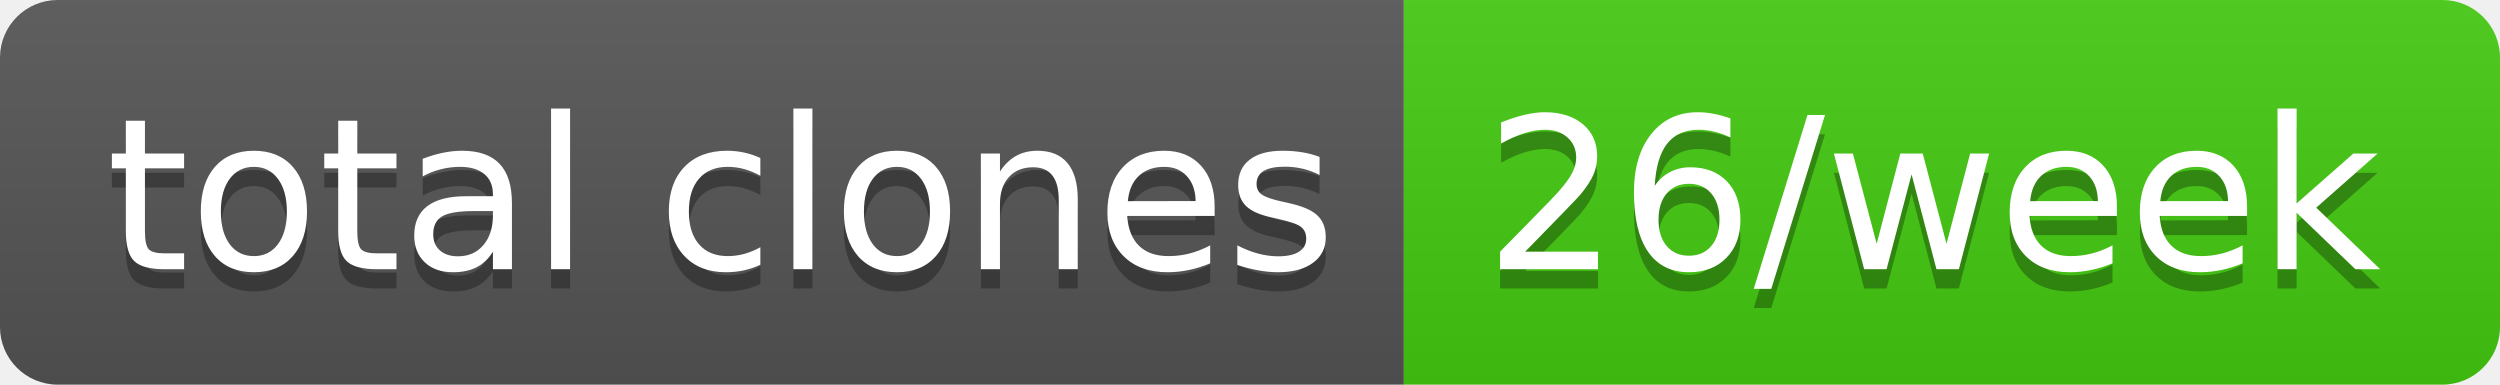
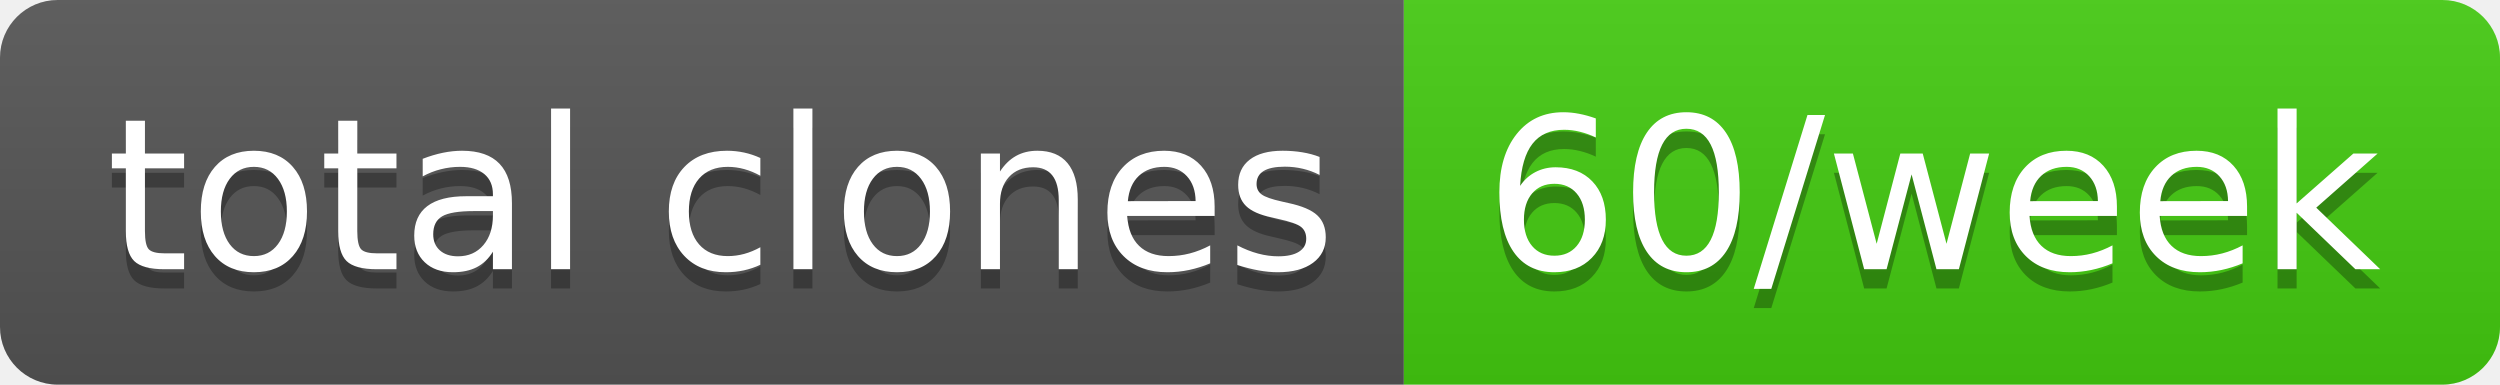
- <svg xmlns="http://www.w3.org/2000/svg" width="130" height="20" role="img" aria-label="total clones: 26/week">
+ <svg xmlns="http://www.w3.org/2000/svg" width="130" height="20" role="img" aria-label="total clones: 60/week">
  <linearGradient id="s" x2="0" y2="100%">
    <stop offset="0" stop-color="#bbb" stop-opacity=".1" />
    <stop offset="1" stop-opacity=".1" />
  </linearGradient>
  <clipPath id="r">
    <rect width="130" height="20" rx="3" fill="#fff" />
  </clipPath>
  <g clip-path="url(#r)">
    <rect width="73" height="20" fill="#555" />
    <rect x="73" width="57" height="20" fill="#4c1" />
    <rect width="130" height="20" fill="url(#s)" />
  </g>
  <g fill="#fff" text-anchor="middle" font-family="Verdana,Geneva,DejaVu Sans,sans-serif" text-rendering="geometricPrecision" font-size="110">
    <text aria-hidden="true" x="375" y="150" fill="#010101" fill-opacity=".3" transform="scale(.1)" textLength="630">total clones</text>
    <text x="375" y="140" transform="scale(.1)" fill="#fff" textLength="630">total clones</text>
-     <text aria-hidden="true" x="1005" y="150" fill="#010101" fill-opacity=".3" transform="scale(.1)" textLength="470">26/week</text>
-     <text x="1005" y="140" transform="scale(.1)" fill="#fff" textLength="470">26/week</text>
+     <text aria-hidden="true" x="1005" y="150" fill="#010101" fill-opacity=".3" transform="scale(.1)" textLength="470">60/week</text>
+     <text x="1005" y="140" transform="scale(.1)" fill="#fff" textLength="470">60/week</text>
  </g>
</svg>
